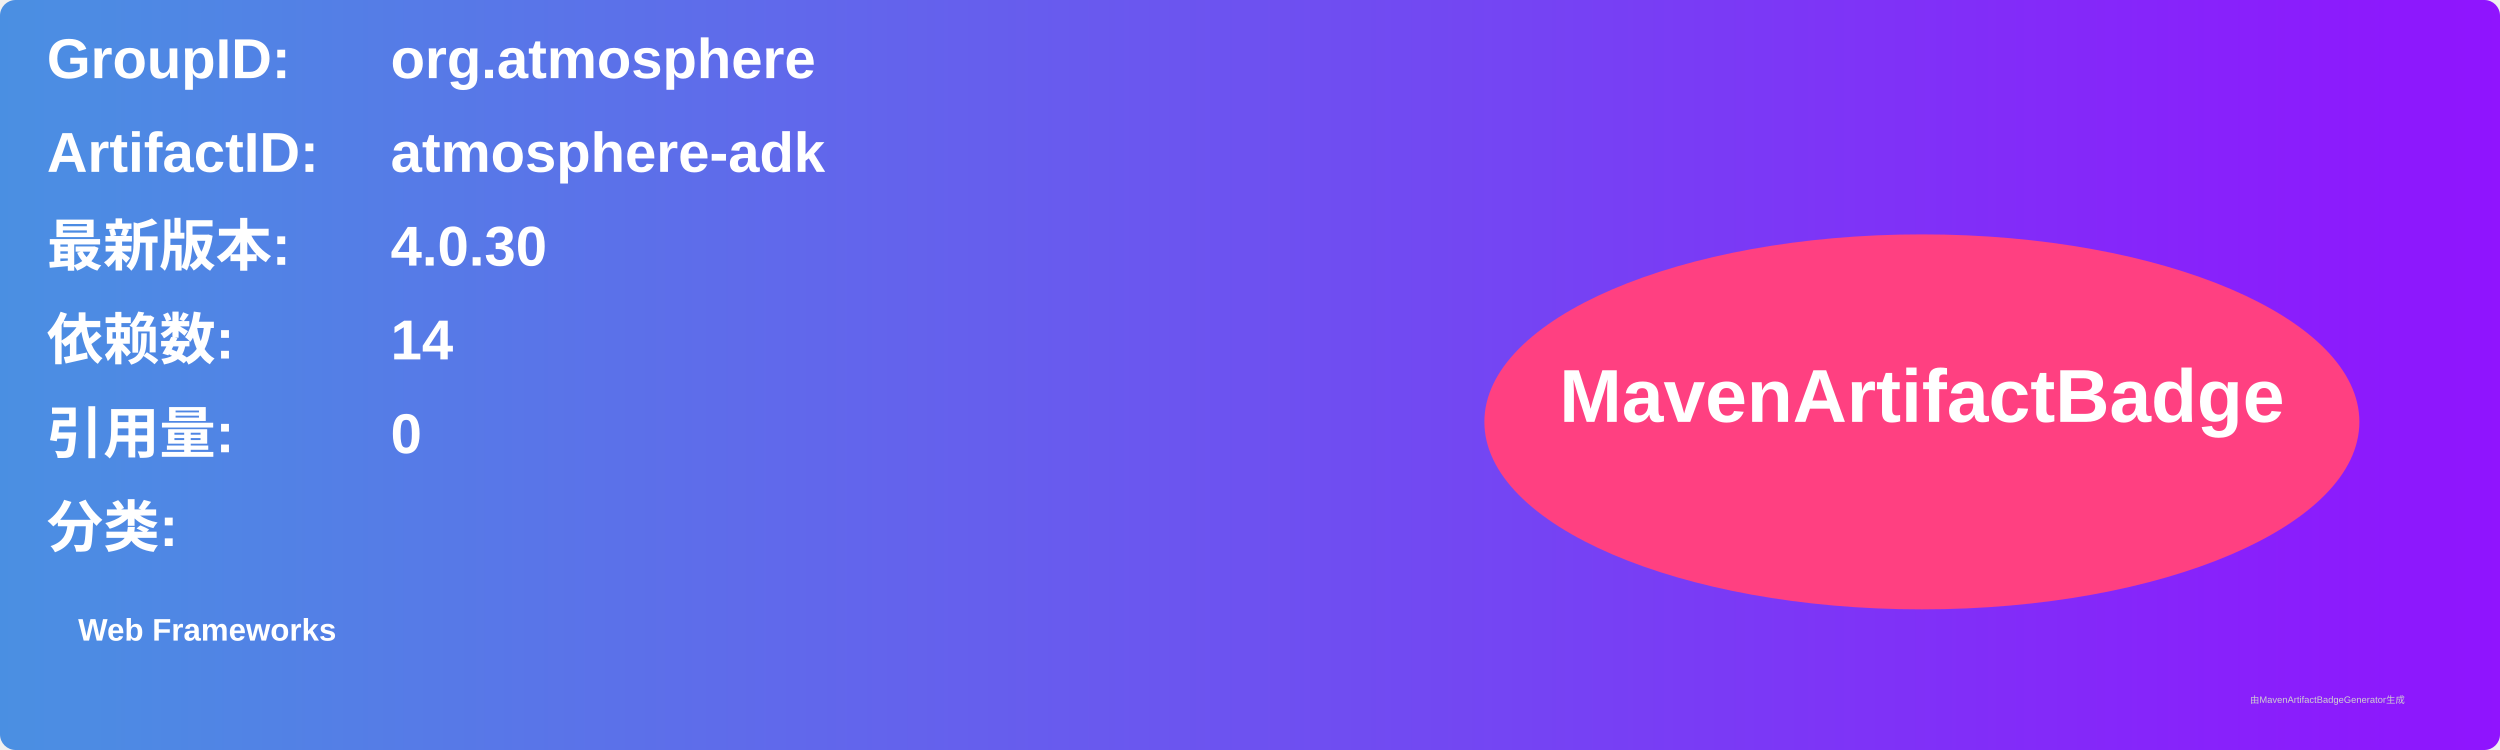
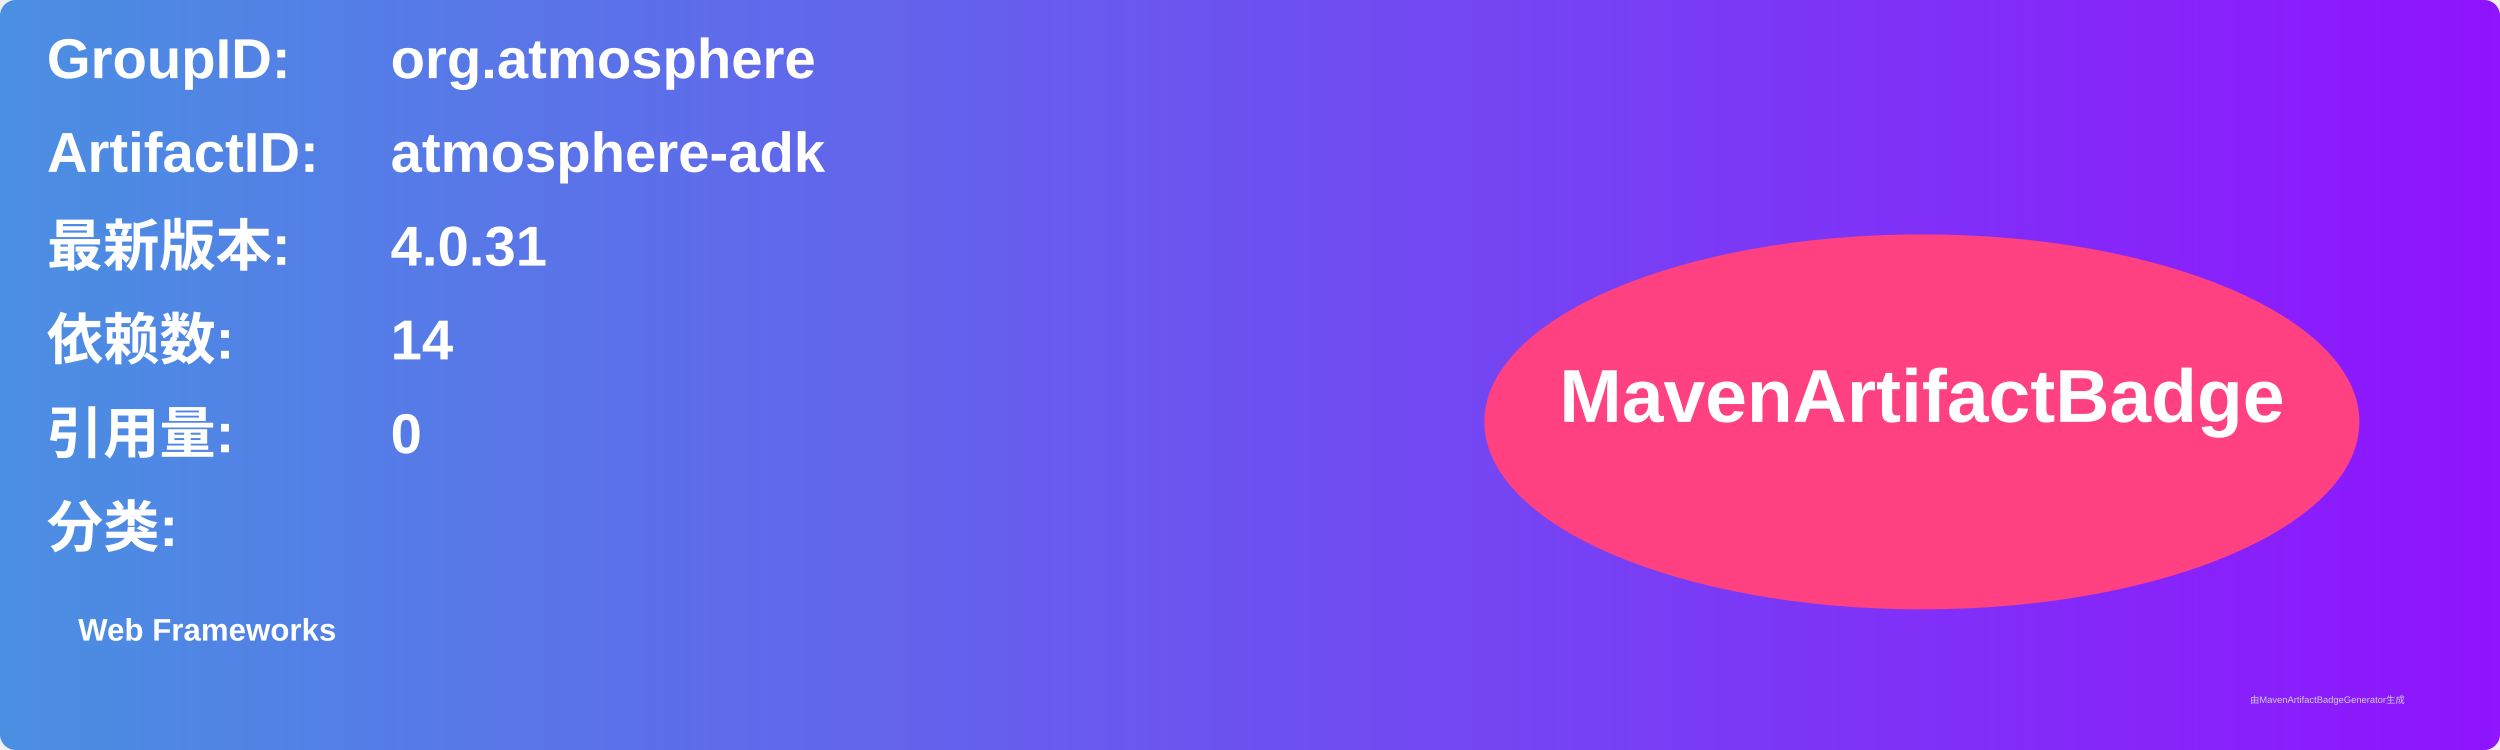
<svg xmlns="http://www.w3.org/2000/svg" width="800" height="240" viewBox="0 0 800 240">
  <linearGradient id="grad" x1="0%" y1="0%" x2="100%" y2="0%">
    <stop offset="0%" stop-color="#4a90e2" />
    <stop offset="100%" stop-color="#9013fe" />
  </linearGradient>
  <rect width="100%" height="100%" rx="5" ry="5" fill="url(#grad)" />
  <g transform="translate(15, 15)">
    <text x="0" y="10" font-family="Arial" font-size="18" fill="white" font-weight="bold" width="260">GroupID:</text>
    <text x="110" y="10" font-family="Arial" font-size="18" fill="white" font-weight="bold" width="460">org.atmosphere</text>
    <text x="0" y="40" font-family="Arial" font-size="18" fill="white" font-weight="bold" width="260">ArtifactID:</text>
    <text x="110" y="40" font-family="Arial" font-size="18" fill="white" font-weight="bold" width="460">atmosphere-adk</text>
    <text x="0" y="70" font-family="Arial" font-size="18" fill="white" font-weight="bold">最新版本:</text>
    <text x="110" y="70" font-family="Arial" font-size="18" fill="white" font-weight="bold">
-       <tspan font-weight="bold">4.0.30</tspan>
+       <tspan font-weight="bold">4.0.31</tspan>
    </text>
    <text x="0" y="100" font-family="Arial" font-size="18" fill="white" font-weight="bold">依赖数: </text>
    <text x="110" y="100" font-family="Arial" font-size="18" fill="white">
      <tspan font-weight="bold">14</tspan>
    </text>
    <text x="0" y="130" font-family="Arial" font-size="18" fill="white" font-weight="bold">引用量: </text>
    <text x="110" y="130" font-family="Arial" font-size="18" fill="white">
      <tspan font-weight="bold">0</tspan>
    </text>
    <text x="0" y="160" font-family="Arial" font-size="18" fill="white" font-weight="bold">分类:</text>
    <text x="10" y="190" font-family="Arial" font-size="10" fill="white">
      <tspan font-weight="bold">Web Frameworks</tspan>
    </text>
    <ellipse cx="600" cy="120" rx="140" ry="60" fill="#ff4081" />
    <text x="600" y="120" text-anchor="middle" font-family="Arial" font-size="24" fill="white" font-weight="bold">MavenArtifactBadge</text>
  </g>
  <text x="720" y="225" font-family="Arial" font-size="3" fill="#d0d0d0">由MavenArtifactBadgeGenerator生成</text>
</svg>
